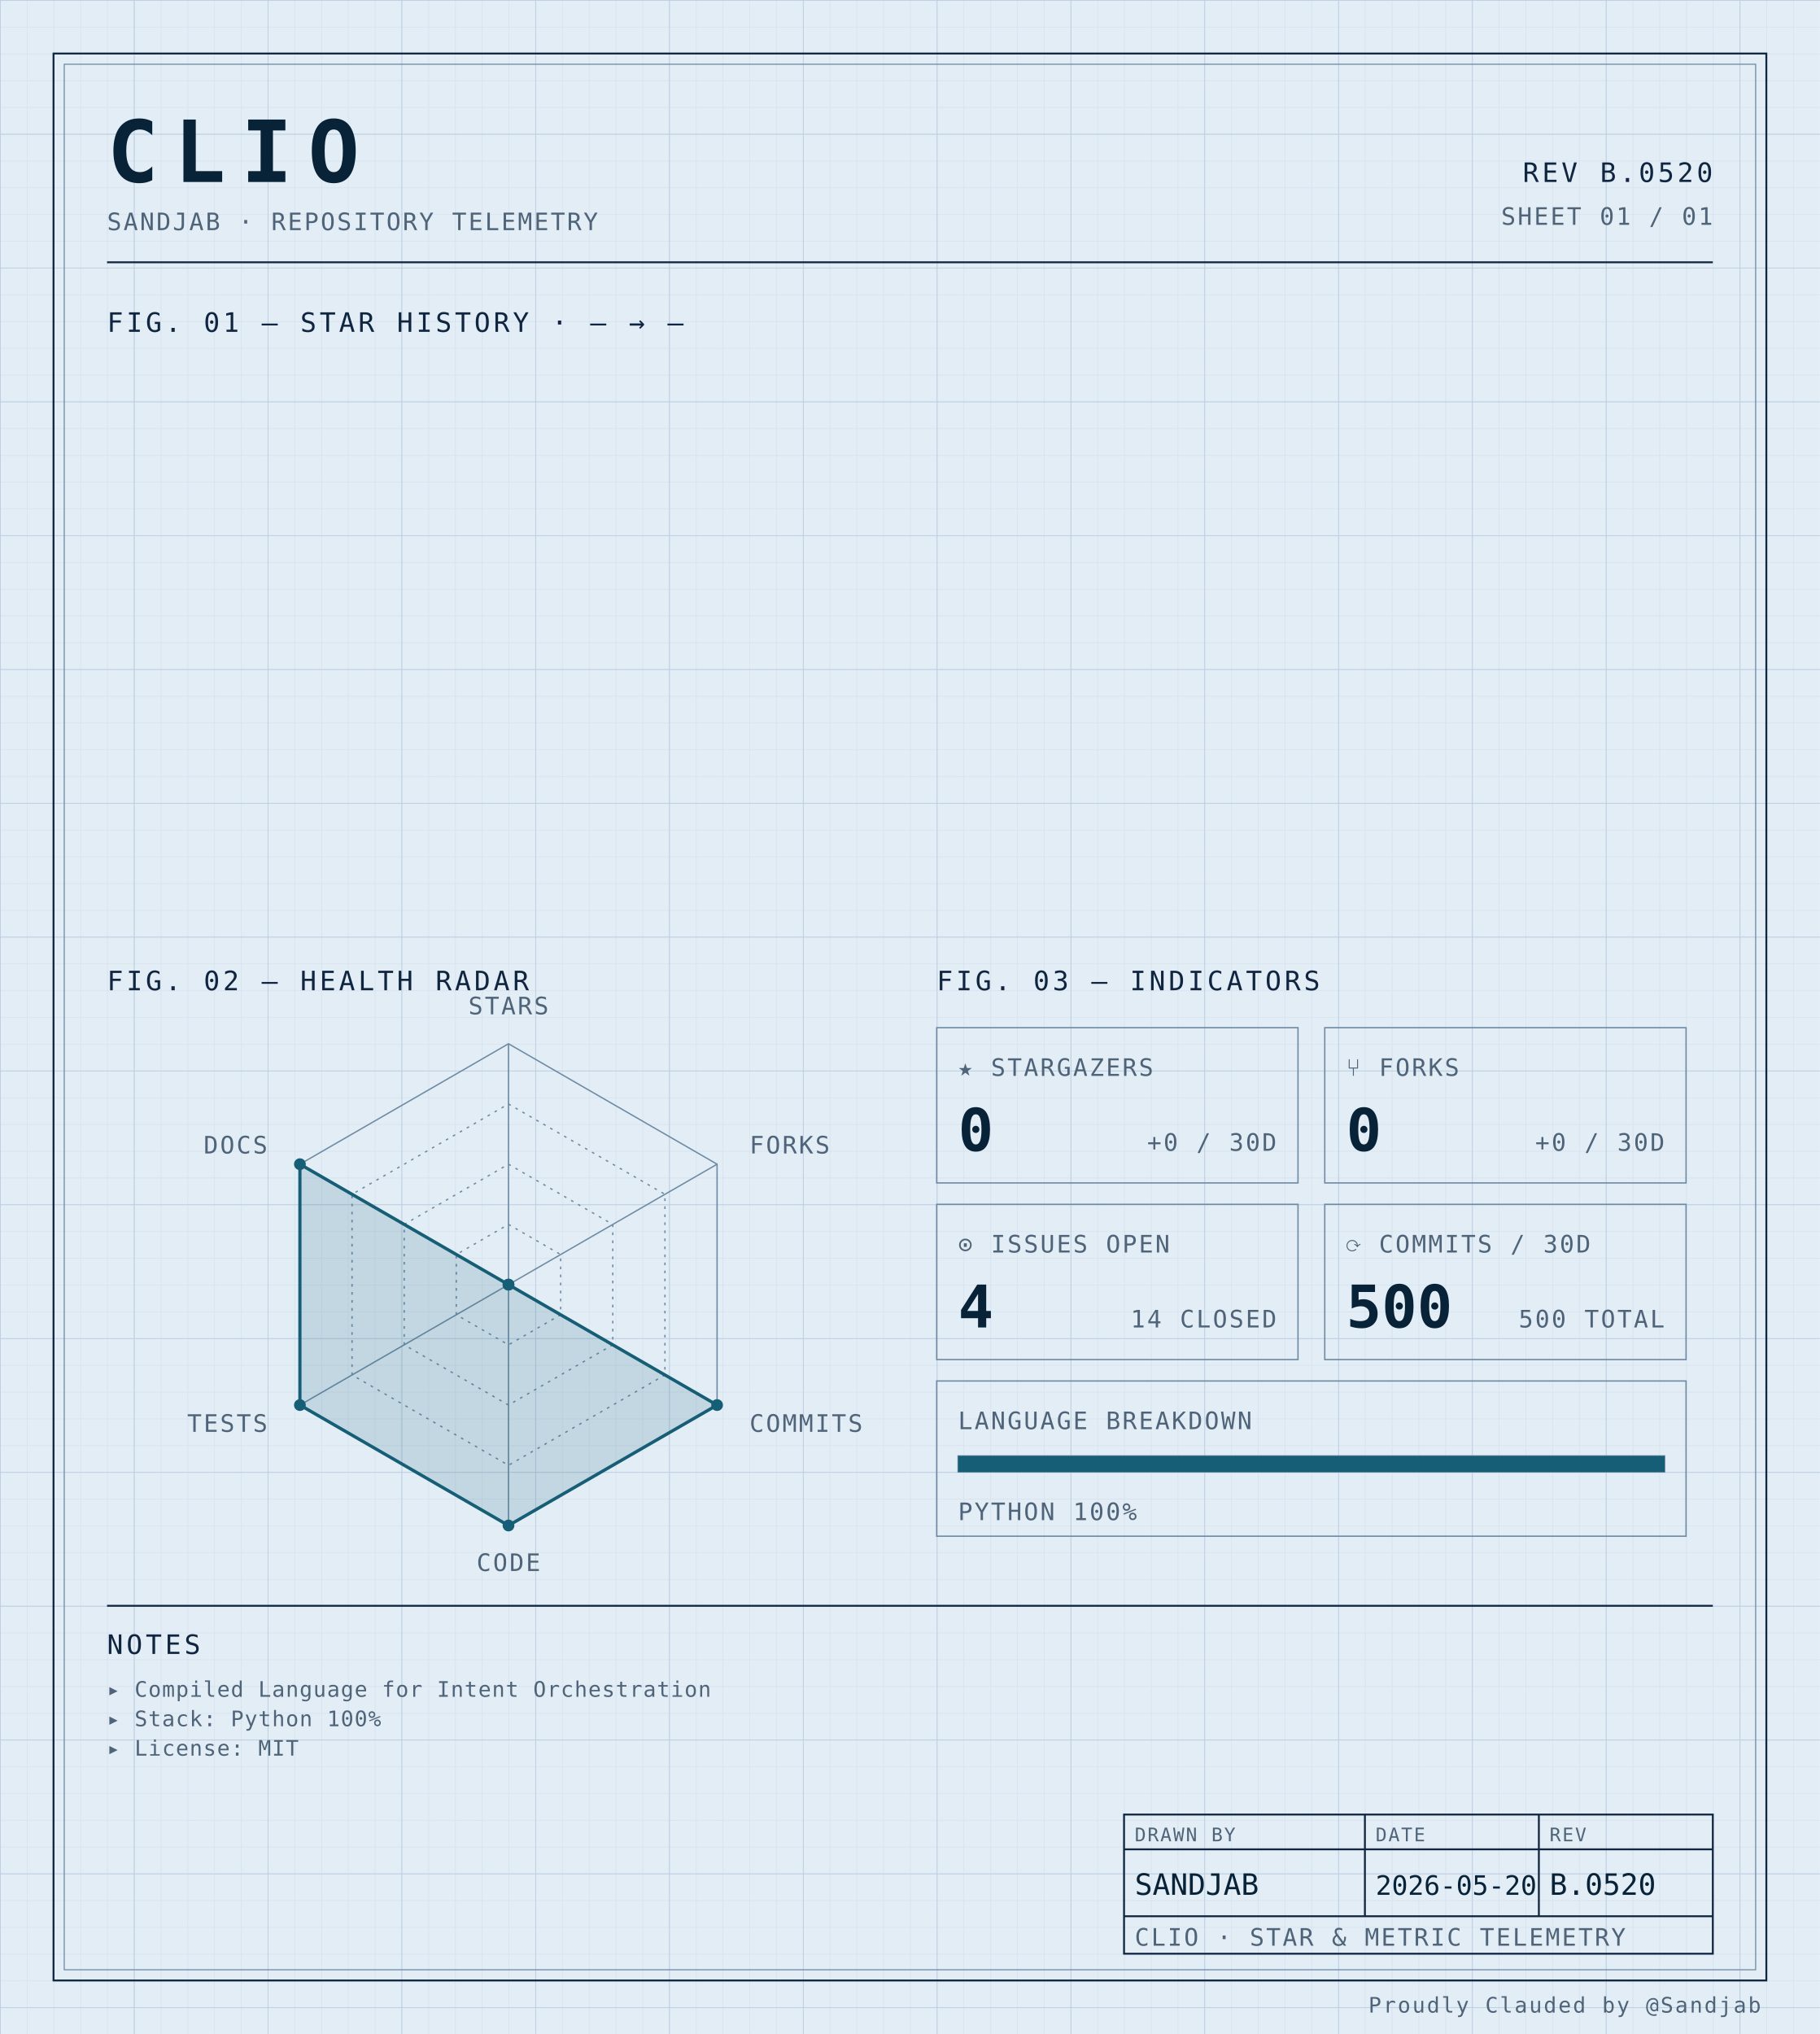
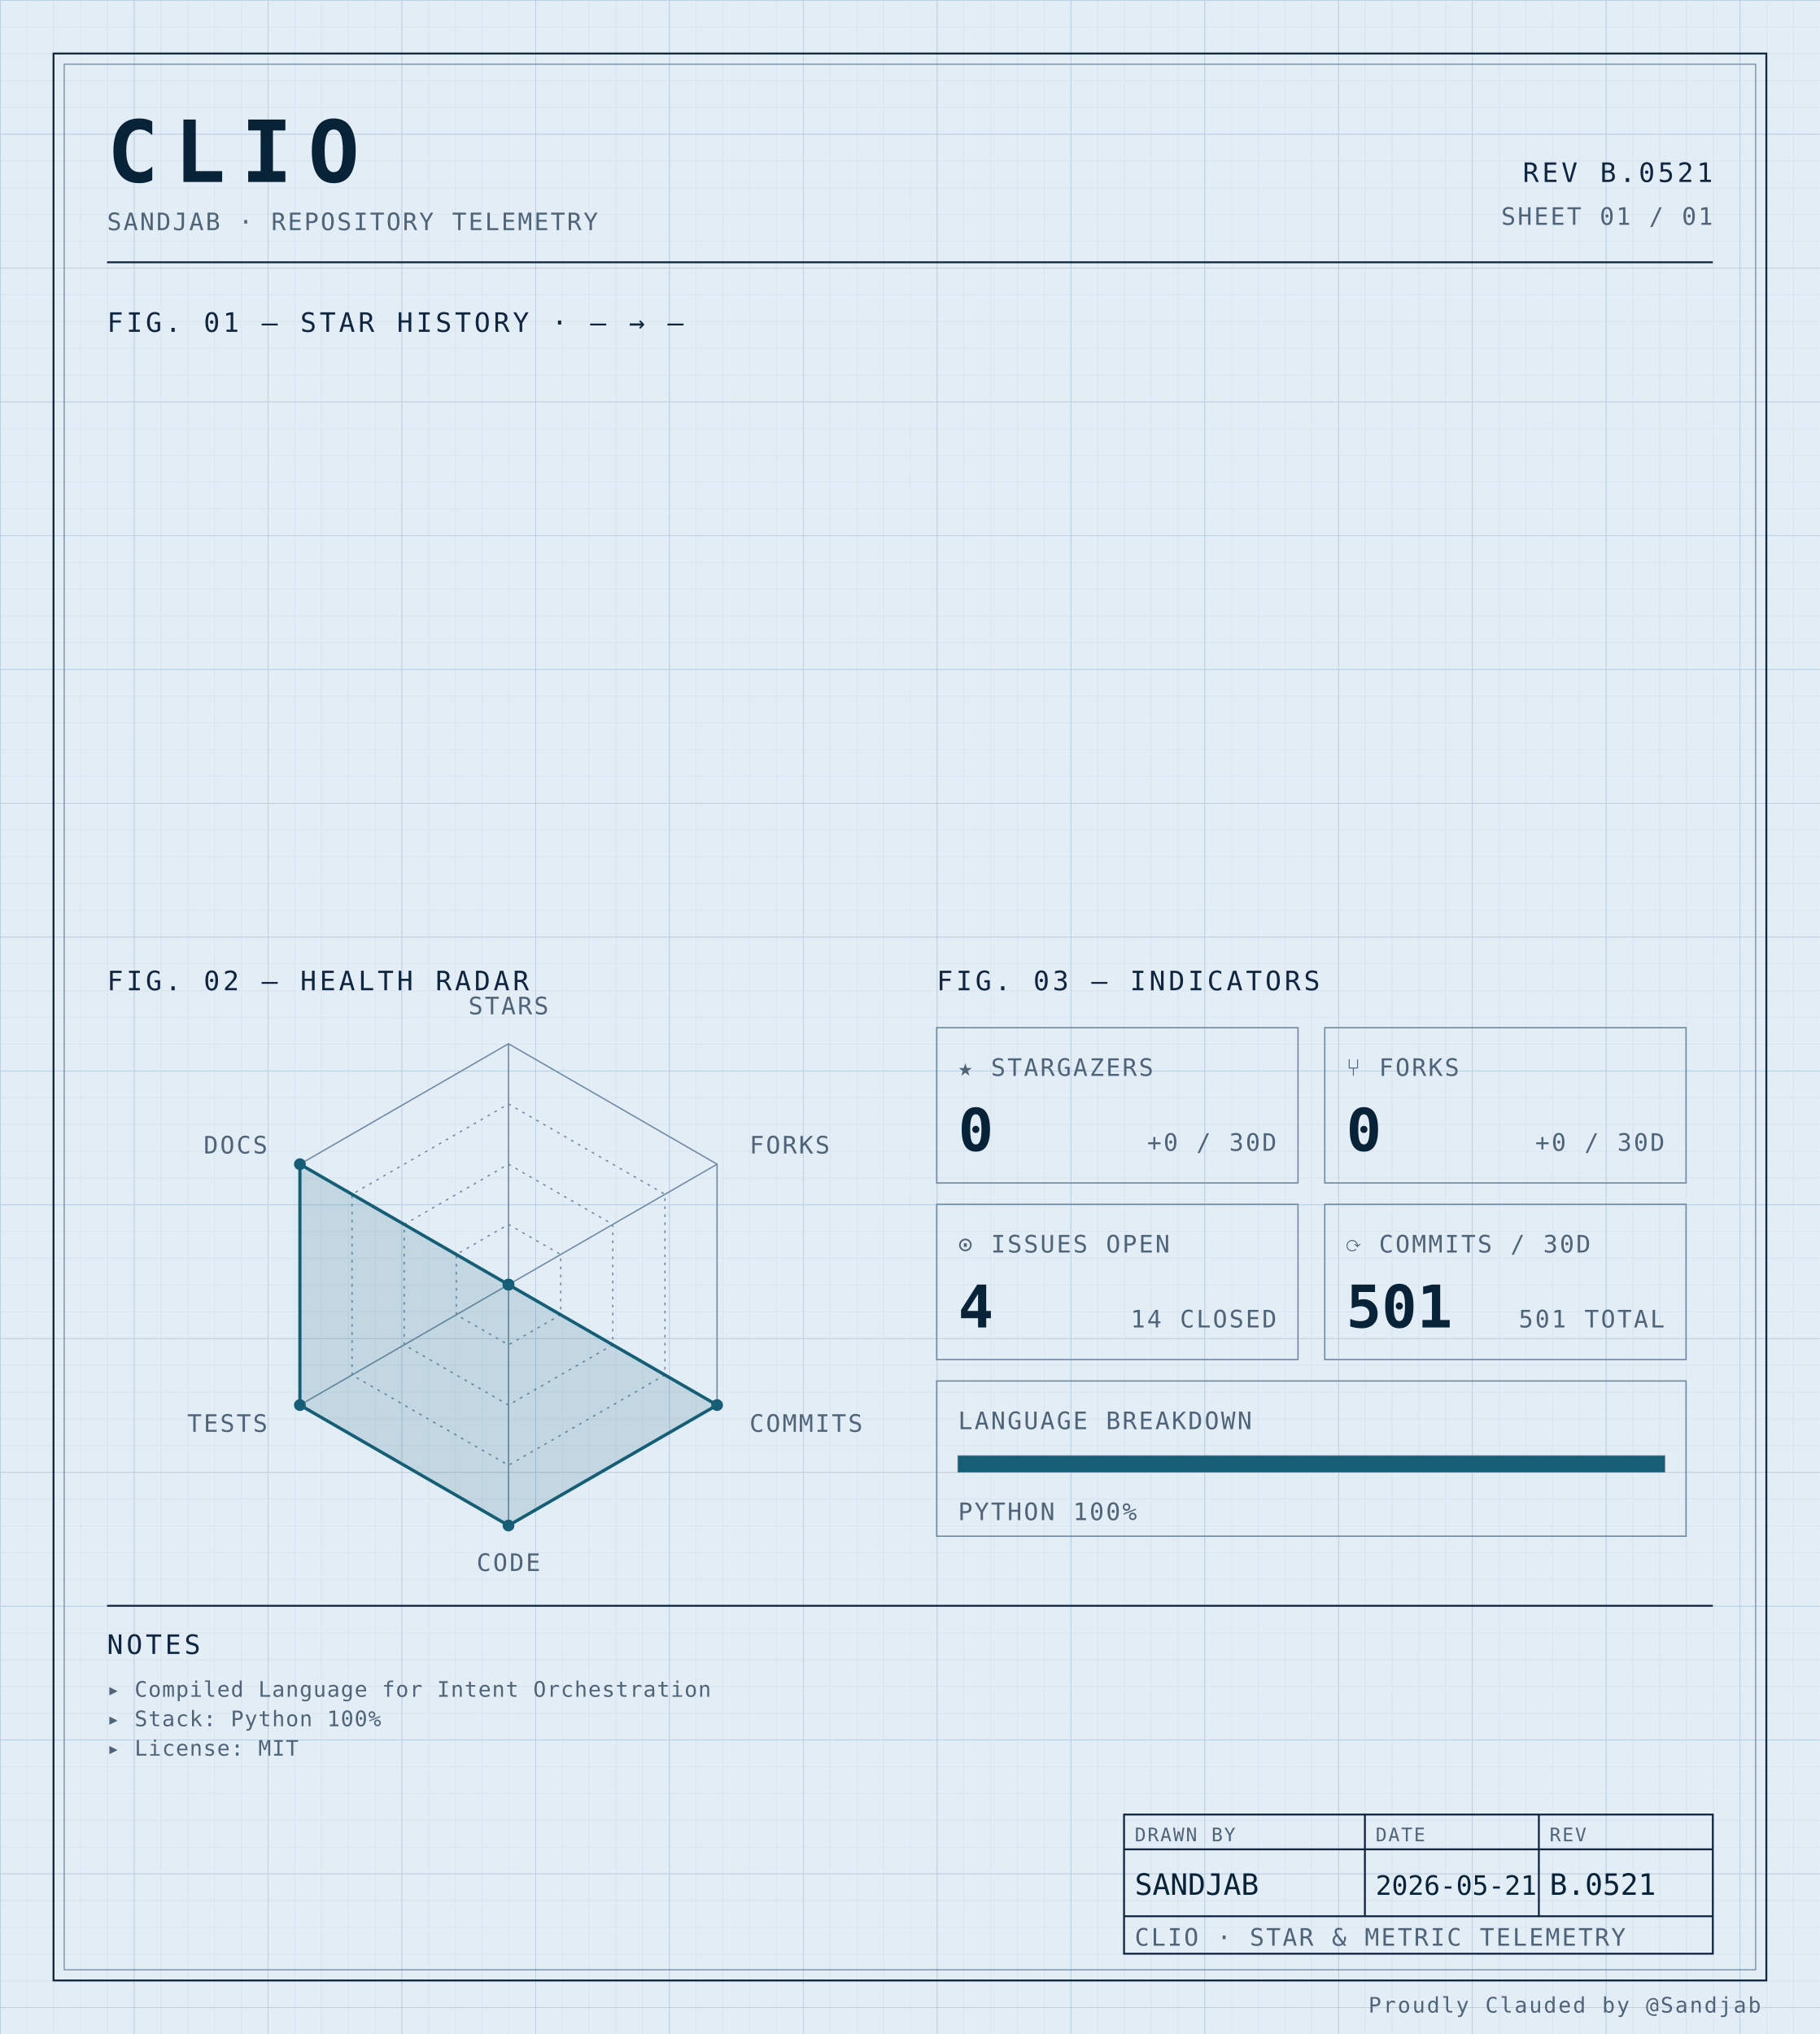
<svg xmlns="http://www.w3.org/2000/svg" width="100%" viewBox="0 0 680 760" role="img">
  <defs>
    <pattern id="grid-fine" width="10" height="10" patternUnits="userSpaceOnUse">
      <path d="M10 0H0V10" fill="none" stroke="#d4e0ec" stroke-width="0.4" />
    </pattern>
    <pattern id="grid-major" width="50" height="50" patternUnits="userSpaceOnUse">
      <path d="M50 0H0V50" fill="none" stroke="#b8cce0" stroke-width="0.5" />
    </pattern>
  </defs>
  <rect x="0" y="0" width="680" height="760" fill="#e3edf6" />
  <rect x="0" y="0" width="680" height="760" fill="url(#grid-fine)" />
  <rect x="0" y="0" width="680" height="760" fill="url(#grid-major)" />
  <rect x="20" y="20" width="640" height="720" fill="none" stroke="#0f2540" stroke-width="0.7" />
  <rect x="24" y="24" width="632" height="712" fill="none" stroke="#6f8aa3" stroke-width="0.4" />
  <text x="40" y="68" font-family="ui-monospace, 'SF Mono', 'JetBrains Mono', 'Cascadia Code', Consolas, monospace" font-size="32" font-weight="700" fill="#082338" text-anchor="start" letter-spacing="0.18em">CLIO</text>
  <text x="40" y="86" font-family="ui-monospace, 'SF Mono', 'JetBrains Mono', 'Cascadia Code', Consolas, monospace" font-size="9" font-weight="400" fill="#4f6478" text-anchor="start" letter-spacing="0.08em">SANDJAB · REPOSITORY TELEMETRY</text>
-   <text x="640" y="68" font-family="ui-monospace, 'SF Mono', 'JetBrains Mono', 'Cascadia Code', Consolas, monospace" font-size="10" font-weight="400" fill="#0f2540" text-anchor="end" letter-spacing="0.12em">REV B.0520</text>
+   <text x="640" y="68" font-family="ui-monospace, 'SF Mono', 'JetBrains Mono', 'Cascadia Code', Consolas, monospace" font-size="10" font-weight="400" fill="#0f2540" text-anchor="end" letter-spacing="0.12em">REV B.0521</text>
  <text x="640" y="84" font-family="ui-monospace, 'SF Mono', 'JetBrains Mono', 'Cascadia Code', Consolas, monospace" font-size="9" font-weight="400" fill="#4f6478" text-anchor="end" letter-spacing="0.08em">SHEET 01 / 01</text>
  <line x1="40" y1="98" x2="640" y2="98" stroke="#0f2540" stroke-width="0.7" />
  <text x="40" y="124" font-family="ui-monospace, 'SF Mono', 'JetBrains Mono', 'Cascadia Code', Consolas, monospace" font-size="10" font-weight="400" fill="#0f2540" text-anchor="start" letter-spacing="0.12em">FIG. 01 — STAR HISTORY · — → —</text>
  <text x="40" y="370" font-family="ui-monospace, 'SF Mono', 'JetBrains Mono', 'Cascadia Code', Consolas, monospace" font-size="10" font-weight="400" fill="#0f2540" text-anchor="start" letter-spacing="0.12em">FIG. 02 — HEALTH RADAR</text>
  <g transform="translate(190 480)">
    <polygon points="0.00,-90.00 77.94,-45.00 77.94,45.00 0.00,90.00 -77.94,45.00 -77.94,-45.00" fill="none" stroke="#6f8aa3" stroke-width="0.5" />
    <polygon points="0.00,-67.50 58.46,-33.75 58.46,33.75 0.00,67.50 -58.46,33.75 -58.46,-33.75" fill="none" stroke="#6f8aa3" stroke-width="0.5" stroke-dasharray="1,2" />
    <polygon points="0.00,-45.00 38.97,-22.50 38.97,22.50 0.00,45.00 -38.97,22.50 -38.97,-22.50" fill="none" stroke="#6f8aa3" stroke-width="0.5" stroke-dasharray="1,2" />
    <polygon points="0.00,-22.50 19.49,-11.25 19.49,11.25 0.00,22.50 -19.49,11.25 -19.49,-11.25" fill="none" stroke="#6f8aa3" stroke-width="0.5" stroke-dasharray="1,2" />
    <line x1="0" y1="0" x2="0.00" y2="-90.00" stroke="#6f8aa3" stroke-width="0.5" />
    <line x1="0" y1="0" x2="77.94" y2="-45.00" stroke="#6f8aa3" stroke-width="0.5" />
    <line x1="0" y1="0" x2="77.94" y2="45.00" stroke="#6f8aa3" stroke-width="0.5" />
    <line x1="0" y1="0" x2="0.00" y2="90.00" stroke="#6f8aa3" stroke-width="0.5" />
    <line x1="0" y1="0" x2="-77.94" y2="45.00" stroke="#6f8aa3" stroke-width="0.5" />
    <line x1="0" y1="0" x2="-77.94" y2="-45.00" stroke="#6f8aa3" stroke-width="0.5" />
    <polygon points="0.00,0.00 0.00,0.00 77.94,45.00 0.00,90.00 -77.94,45.00 -77.94,-45.00" fill="#155e75" fill-opacity="0.16" stroke="#155e75" stroke-width="1.2" />
    <circle cx="0.00" cy="0.00" r="2.2" fill="#155e75" />
    <circle cx="0.00" cy="0.00" r="2.2" fill="#155e75" />
    <circle cx="77.94" cy="45.00" r="2.2" fill="#155e75" />
    <circle cx="0.00" cy="90.00" r="2.2" fill="#155e75" />
    <circle cx="-77.94" cy="45.00" r="2.2" fill="#155e75" />
    <circle cx="-77.94" cy="-45.00" r="2.2" fill="#155e75" />
    <text x="6.3681633555662356e-15" y="-101" font-family="ui-monospace, 'SF Mono', 'JetBrains Mono', 'Cascadia Code', Consolas, monospace" font-size="9" font-weight="400" fill="#4f6478" text-anchor="middle" letter-spacing="0.08em">STARS</text>
    <text x="90.067" y="-49" font-family="ui-monospace, 'SF Mono', 'JetBrains Mono', 'Cascadia Code', Consolas, monospace" font-size="9" font-weight="400" fill="#4f6478" text-anchor="start" letter-spacing="0.08em">FORKS</text>
    <text x="90.067" y="55" font-family="ui-monospace, 'SF Mono', 'JetBrains Mono', 'Cascadia Code', Consolas, monospace" font-size="9" font-weight="400" fill="#4f6478" text-anchor="start" letter-spacing="0.08em">COMMITS</text>
    <text x="6.3681633555662356e-15" y="107" font-family="ui-monospace, 'SF Mono', 'JetBrains Mono', 'Cascadia Code', Consolas, monospace" font-size="9" font-weight="400" fill="#4f6478" text-anchor="middle" letter-spacing="0.08em">CODE</text>
    <text x="-90.067" y="55" font-family="ui-monospace, 'SF Mono', 'JetBrains Mono', 'Cascadia Code', Consolas, monospace" font-size="9" font-weight="400" fill="#4f6478" text-anchor="end" letter-spacing="0.08em">TESTS</text>
    <text x="-90.067" y="-49" font-family="ui-monospace, 'SF Mono', 'JetBrains Mono', 'Cascadia Code', Consolas, monospace" font-size="9" font-weight="400" fill="#4f6478" text-anchor="end" letter-spacing="0.08em">DOCS</text>
  </g>
  <text x="350" y="370" font-family="ui-monospace, 'SF Mono', 'JetBrains Mono', 'Cascadia Code', Consolas, monospace" font-size="10" font-weight="400" fill="#0f2540" text-anchor="start" letter-spacing="0.12em">FIG. 03 — INDICATORS</text>
  <rect x="350" y="384" width="135" height="58" fill="none" stroke="#6f8aa3" stroke-width="0.5" />
  <text x="358" y="402" font-family="ui-monospace, 'SF Mono', 'JetBrains Mono', 'Cascadia Code', Consolas, monospace" font-size="9" font-weight="400" fill="#4f6478" text-anchor="start" letter-spacing="0.08em">★ STARGAZERS</text>
  <text x="358" y="430" font-family="ui-monospace, 'SF Mono', 'JetBrains Mono', 'Cascadia Code', Consolas, monospace" font-size="22" font-weight="700" fill="#082338" text-anchor="start" letter-spacing="normal">0</text>
  <text x="477" y="430" font-family="ui-monospace, 'SF Mono', 'JetBrains Mono', 'Cascadia Code', Consolas, monospace" font-size="9" font-weight="400" fill="#4f6478" text-anchor="end" letter-spacing="0.08em">+0 / 30D</text>
  <rect x="495" y="384" width="135" height="58" fill="none" stroke="#6f8aa3" stroke-width="0.5" />
  <text x="503" y="402" font-family="ui-monospace, 'SF Mono', 'JetBrains Mono', 'Cascadia Code', Consolas, monospace" font-size="9" font-weight="400" fill="#4f6478" text-anchor="start" letter-spacing="0.08em">⑂ FORKS</text>
  <text x="503" y="430" font-family="ui-monospace, 'SF Mono', 'JetBrains Mono', 'Cascadia Code', Consolas, monospace" font-size="22" font-weight="700" fill="#082338" text-anchor="start" letter-spacing="normal">0</text>
  <text x="622" y="430" font-family="ui-monospace, 'SF Mono', 'JetBrains Mono', 'Cascadia Code', Consolas, monospace" font-size="9" font-weight="400" fill="#4f6478" text-anchor="end" letter-spacing="0.08em">+0 / 30D</text>
  <rect x="350" y="450" width="135" height="58" fill="none" stroke="#6f8aa3" stroke-width="0.5" />
  <text x="358" y="468" font-family="ui-monospace, 'SF Mono', 'JetBrains Mono', 'Cascadia Code', Consolas, monospace" font-size="9" font-weight="400" fill="#4f6478" text-anchor="start" letter-spacing="0.08em">⊙ ISSUES OPEN</text>
  <text x="358" y="496" font-family="ui-monospace, 'SF Mono', 'JetBrains Mono', 'Cascadia Code', Consolas, monospace" font-size="22" font-weight="700" fill="#082338" text-anchor="start" letter-spacing="normal">4</text>
  <text x="477" y="496" font-family="ui-monospace, 'SF Mono', 'JetBrains Mono', 'Cascadia Code', Consolas, monospace" font-size="9" font-weight="400" fill="#4f6478" text-anchor="end" letter-spacing="0.08em">14 CLOSED</text>
  <rect x="495" y="450" width="135" height="58" fill="none" stroke="#6f8aa3" stroke-width="0.5" />
  <text x="503" y="468" font-family="ui-monospace, 'SF Mono', 'JetBrains Mono', 'Cascadia Code', Consolas, monospace" font-size="9" font-weight="400" fill="#4f6478" text-anchor="start" letter-spacing="0.08em">⟳ COMMITS / 30D</text>
-   <text x="503" y="496" font-family="ui-monospace, 'SF Mono', 'JetBrains Mono', 'Cascadia Code', Consolas, monospace" font-size="22" font-weight="700" fill="#082338" text-anchor="start" letter-spacing="normal">500</text>
-   <text x="622" y="496" font-family="ui-monospace, 'SF Mono', 'JetBrains Mono', 'Cascadia Code', Consolas, monospace" font-size="9" font-weight="400" fill="#4f6478" text-anchor="end" letter-spacing="0.08em">500 TOTAL</text>
+   <text x="503" y="496" font-family="ui-monospace, 'SF Mono', 'JetBrains Mono', 'Cascadia Code', Consolas, monospace" font-size="22" font-weight="700" fill="#082338" text-anchor="start" letter-spacing="normal">501</text>
+   <text x="622" y="496" font-family="ui-monospace, 'SF Mono', 'JetBrains Mono', 'Cascadia Code', Consolas, monospace" font-size="9" font-weight="400" fill="#4f6478" text-anchor="end" letter-spacing="0.08em">501 TOTAL</text>
  <rect x="350" y="516" width="280" height="58" fill="none" stroke="#6f8aa3" stroke-width="0.5" />
  <text x="358" y="534" font-family="ui-monospace, 'SF Mono', 'JetBrains Mono', 'Cascadia Code', Consolas, monospace" font-size="9" font-weight="400" fill="#4f6478" text-anchor="start" letter-spacing="0.08em">LANGUAGE BREAKDOWN</text>
  <rect x="358" y="544" width="264" height="6" fill="none" stroke="#6f8aa3" stroke-width="0.5" />
  <rect x="358" y="544" width="264.00" height="6" fill="#155e75" />
  <text x="358" y="568" font-family="ui-monospace, 'SF Mono', 'JetBrains Mono', 'Cascadia Code', Consolas, monospace" font-size="9" font-weight="400" fill="#4f6478" text-anchor="start" letter-spacing="0.08em">PYTHON 100%</text>
  <line x1="40" y1="600" x2="640" y2="600" stroke="#0f2540" stroke-width="0.7" />
  <text x="40" y="618" font-family="ui-monospace, 'SF Mono', 'JetBrains Mono', 'Cascadia Code', Consolas, monospace" font-size="10" font-weight="400" fill="#0f2540" text-anchor="start" letter-spacing="0.12em">NOTES</text>
  <text x="40" y="634" font-family="ui-monospace, 'SF Mono', 'JetBrains Mono', 'Cascadia Code', Consolas, monospace" font-size="8" font-weight="400" fill="#4f6478" text-anchor="start" letter-spacing="0.04em">▸ Compiled Language for Intent Orchestration</text>
  <text x="40" y="645" font-family="ui-monospace, 'SF Mono', 'JetBrains Mono', 'Cascadia Code', Consolas, monospace" font-size="8" font-weight="400" fill="#4f6478" text-anchor="start" letter-spacing="0.04em">▸ Stack: Python 100%</text>
  <text x="40" y="656" font-family="ui-monospace, 'SF Mono', 'JetBrains Mono', 'Cascadia Code', Consolas, monospace" font-size="8" font-weight="400" fill="#4f6478" text-anchor="start" letter-spacing="0.04em">▸ License: MIT</text>
  <rect x="420" y="678" width="220" height="52" fill="none" stroke="#0f2540" stroke-width="0.7" />
  <line x1="420" y1="691" x2="640" y2="691" stroke="#0f2540" stroke-width="0.7" />
  <line x1="420" y1="716" x2="640" y2="716" stroke="#0f2540" stroke-width="0.7" />
  <line x1="510" y1="678" x2="510" y2="716" stroke="#0f2540" stroke-width="0.7" />
  <line x1="575" y1="678" x2="575" y2="716" stroke="#0f2540" stroke-width="0.7" />
  <text x="424" y="688" font-family="ui-monospace, 'SF Mono', 'JetBrains Mono', 'Cascadia Code', Consolas, monospace" font-size="7" font-weight="400" fill="#4f6478" text-anchor="start" letter-spacing="0.08em">DRAWN BY</text>
  <text x="514" y="688" font-family="ui-monospace, 'SF Mono', 'JetBrains Mono', 'Cascadia Code', Consolas, monospace" font-size="7" font-weight="400" fill="#4f6478" text-anchor="start" letter-spacing="0.08em">DATE</text>
  <text x="579" y="688" font-family="ui-monospace, 'SF Mono', 'JetBrains Mono', 'Cascadia Code', Consolas, monospace" font-size="7" font-weight="400" fill="#4f6478" text-anchor="start" letter-spacing="0.08em">REV</text>
  <text x="424" y="708" font-family="ui-monospace, 'SF Mono', 'JetBrains Mono', 'Cascadia Code', Consolas, monospace" font-size="11" font-weight="400" fill="#082338" text-anchor="start" letter-spacing="normal">SANDJAB</text>
-   <text x="514" y="708" font-family="ui-monospace, 'SF Mono', 'JetBrains Mono', 'Cascadia Code', Consolas, monospace" font-size="10" font-weight="400" fill="#082338" text-anchor="start" letter-spacing="normal">2026-05-20</text>
-   <text x="579" y="708" font-family="ui-monospace, 'SF Mono', 'JetBrains Mono', 'Cascadia Code', Consolas, monospace" font-size="11" font-weight="400" fill="#082338" text-anchor="start" letter-spacing="normal">B.0520</text>
+   <text x="514" y="708" font-family="ui-monospace, 'SF Mono', 'JetBrains Mono', 'Cascadia Code', Consolas, monospace" font-size="10" font-weight="400" fill="#082338" text-anchor="start" letter-spacing="normal">2026-05-21</text>
+   <text x="579" y="708" font-family="ui-monospace, 'SF Mono', 'JetBrains Mono', 'Cascadia Code', Consolas, monospace" font-size="11" font-weight="400" fill="#082338" text-anchor="start" letter-spacing="normal">B.0521</text>
  <text x="424" y="727" font-family="ui-monospace, 'SF Mono', 'JetBrains Mono', 'Cascadia Code', Consolas, monospace" font-size="9" font-weight="400" fill="#4f6478" text-anchor="start" letter-spacing="0.08em">CLIO · STAR &amp; METRIC TELEMETRY</text>
  <text x="658" y="752" font-family="ui-monospace, 'SF Mono', 'JetBrains Mono', 'Cascadia Code', Consolas, monospace" font-size="8" font-weight="400" fill="#4f6478" text-anchor="end" letter-spacing="0.08em">Proudly Clauded by @Sandjab</text>
</svg>
